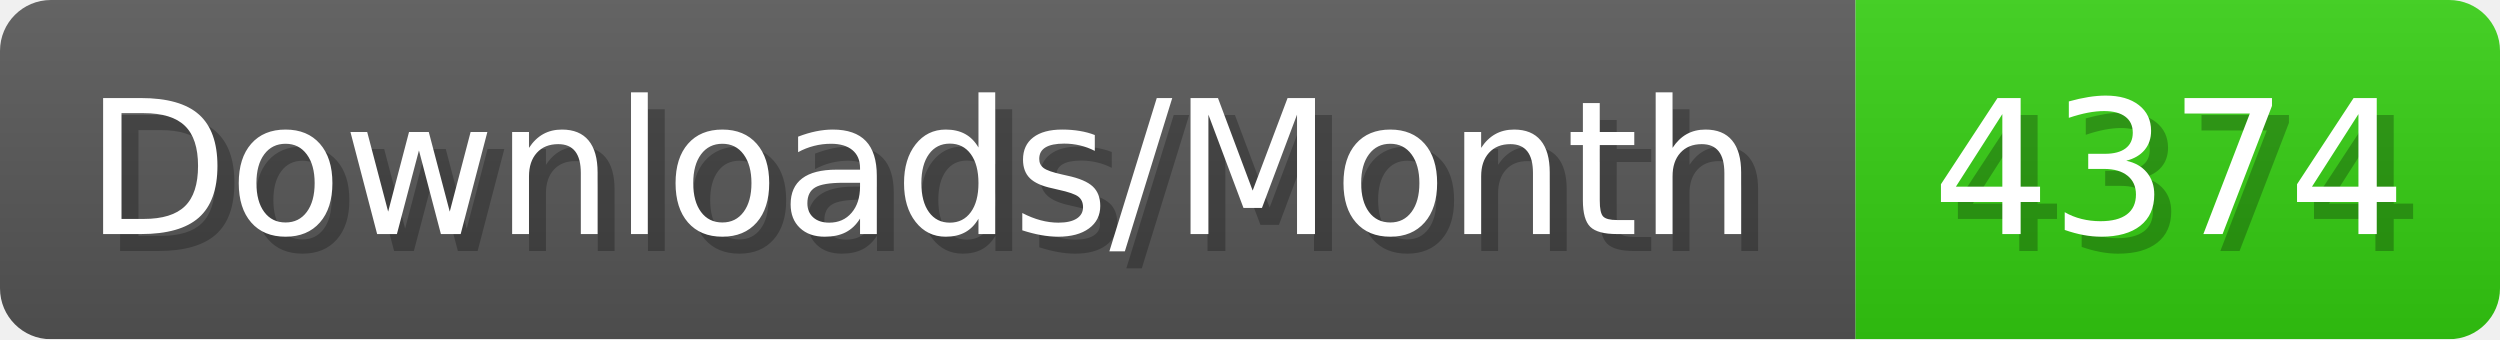
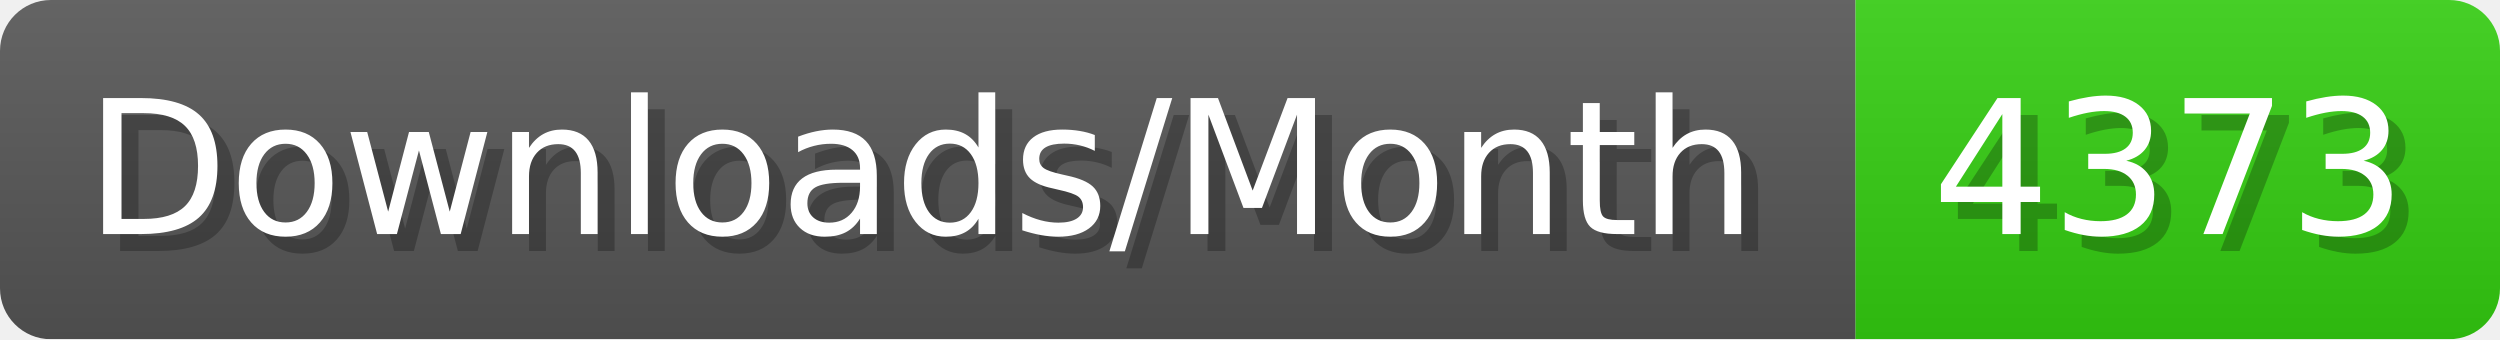
- <svg xmlns="http://www.w3.org/2000/svg" width="147.4" height="20" viewBox="0 0 1474 200" role="img" aria-label="Downloads/Month: 4374">
+ <svg xmlns="http://www.w3.org/2000/svg" width="147.4" height="20" viewBox="0 0 1474 200" role="img" aria-label="Downloads/Month: 4373">
  <linearGradient id="YlXUI" x2="0" y2="100%">
    <stop offset="0" stop-opacity=".1" stop-color="#EEE" />
    <stop offset="1" stop-opacity=".1" />
  </linearGradient>
  <mask id="JHhop">
    <rect width="1474" height="200" rx="30" fill="#FFF" />
  </mask>
  <g mask="url(#JHhop)">
    <rect width="1094" height="200" fill="#555" />
    <rect width="380" height="200" fill="#3C1" x="1094" />
    <rect width="1474" height="200" fill="url(#YlXUI)" />
  </g>
  <g aria-hidden="true" fill="#fff" text-anchor="start" font-family="Verdana,DejaVu Sans,sans-serif" font-size="110">
    <text x="60" y="148" textLength="994" fill="#000" opacity="0.25">Downloads/Month</text>
    <text x="50" y="138" textLength="994">Downloads/Month</text>
-     <text x="1149" y="148" textLength="280" fill="#000" opacity="0.25">4374</text>
-     <text x="1139" y="138" textLength="280">4374</text>
+     <text x="1149" y="148" textLength="280" fill="#000" opacity="0.25">4373</text>
+     <text x="1139" y="138" textLength="280">4373</text>
  </g>
</svg>
